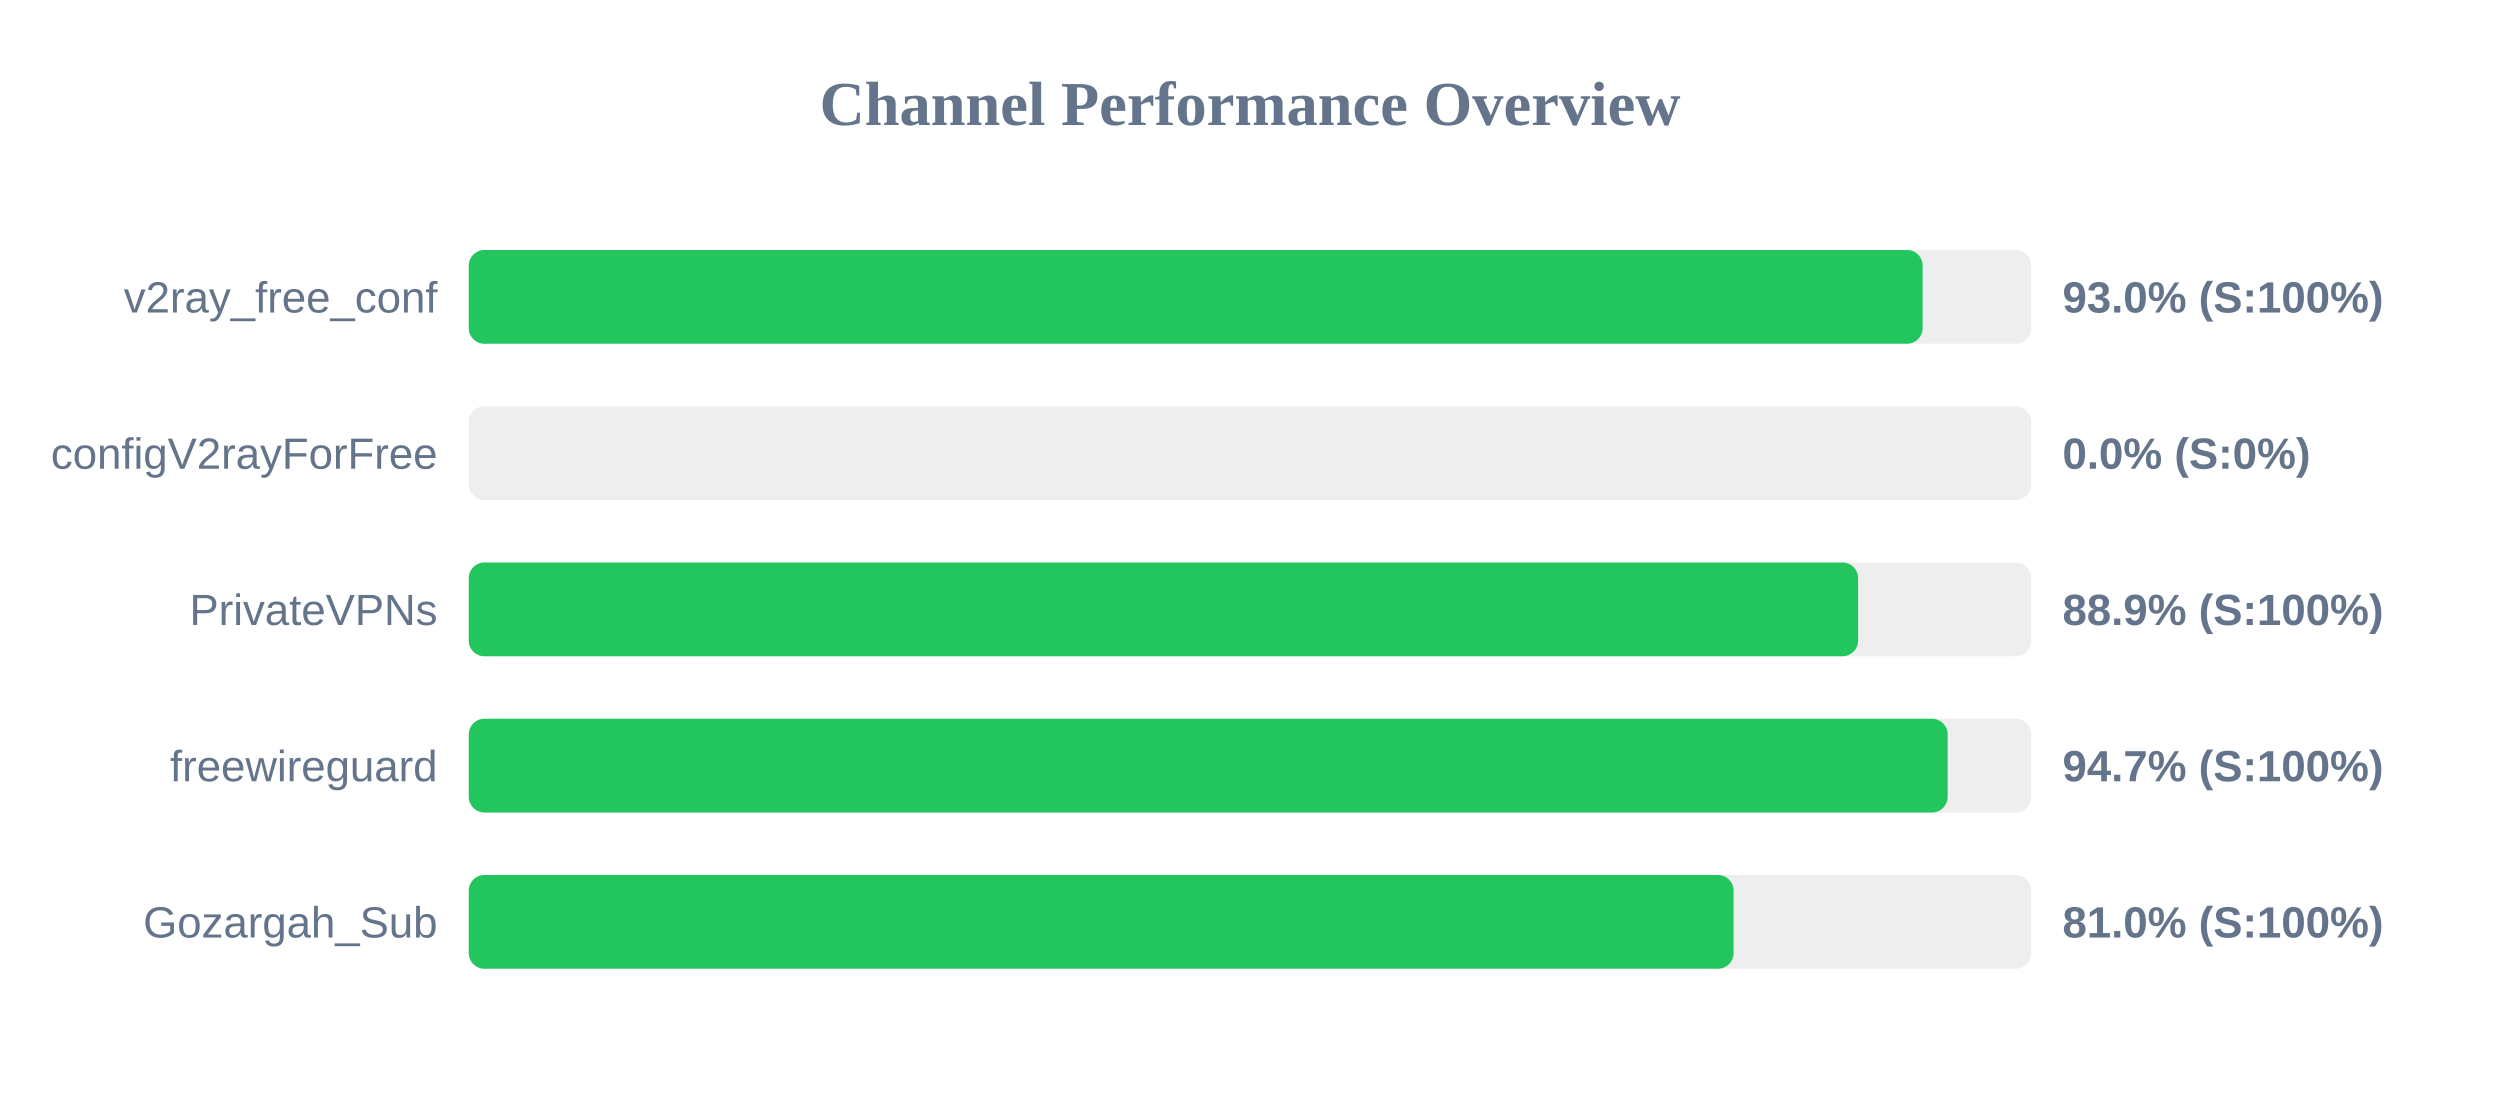
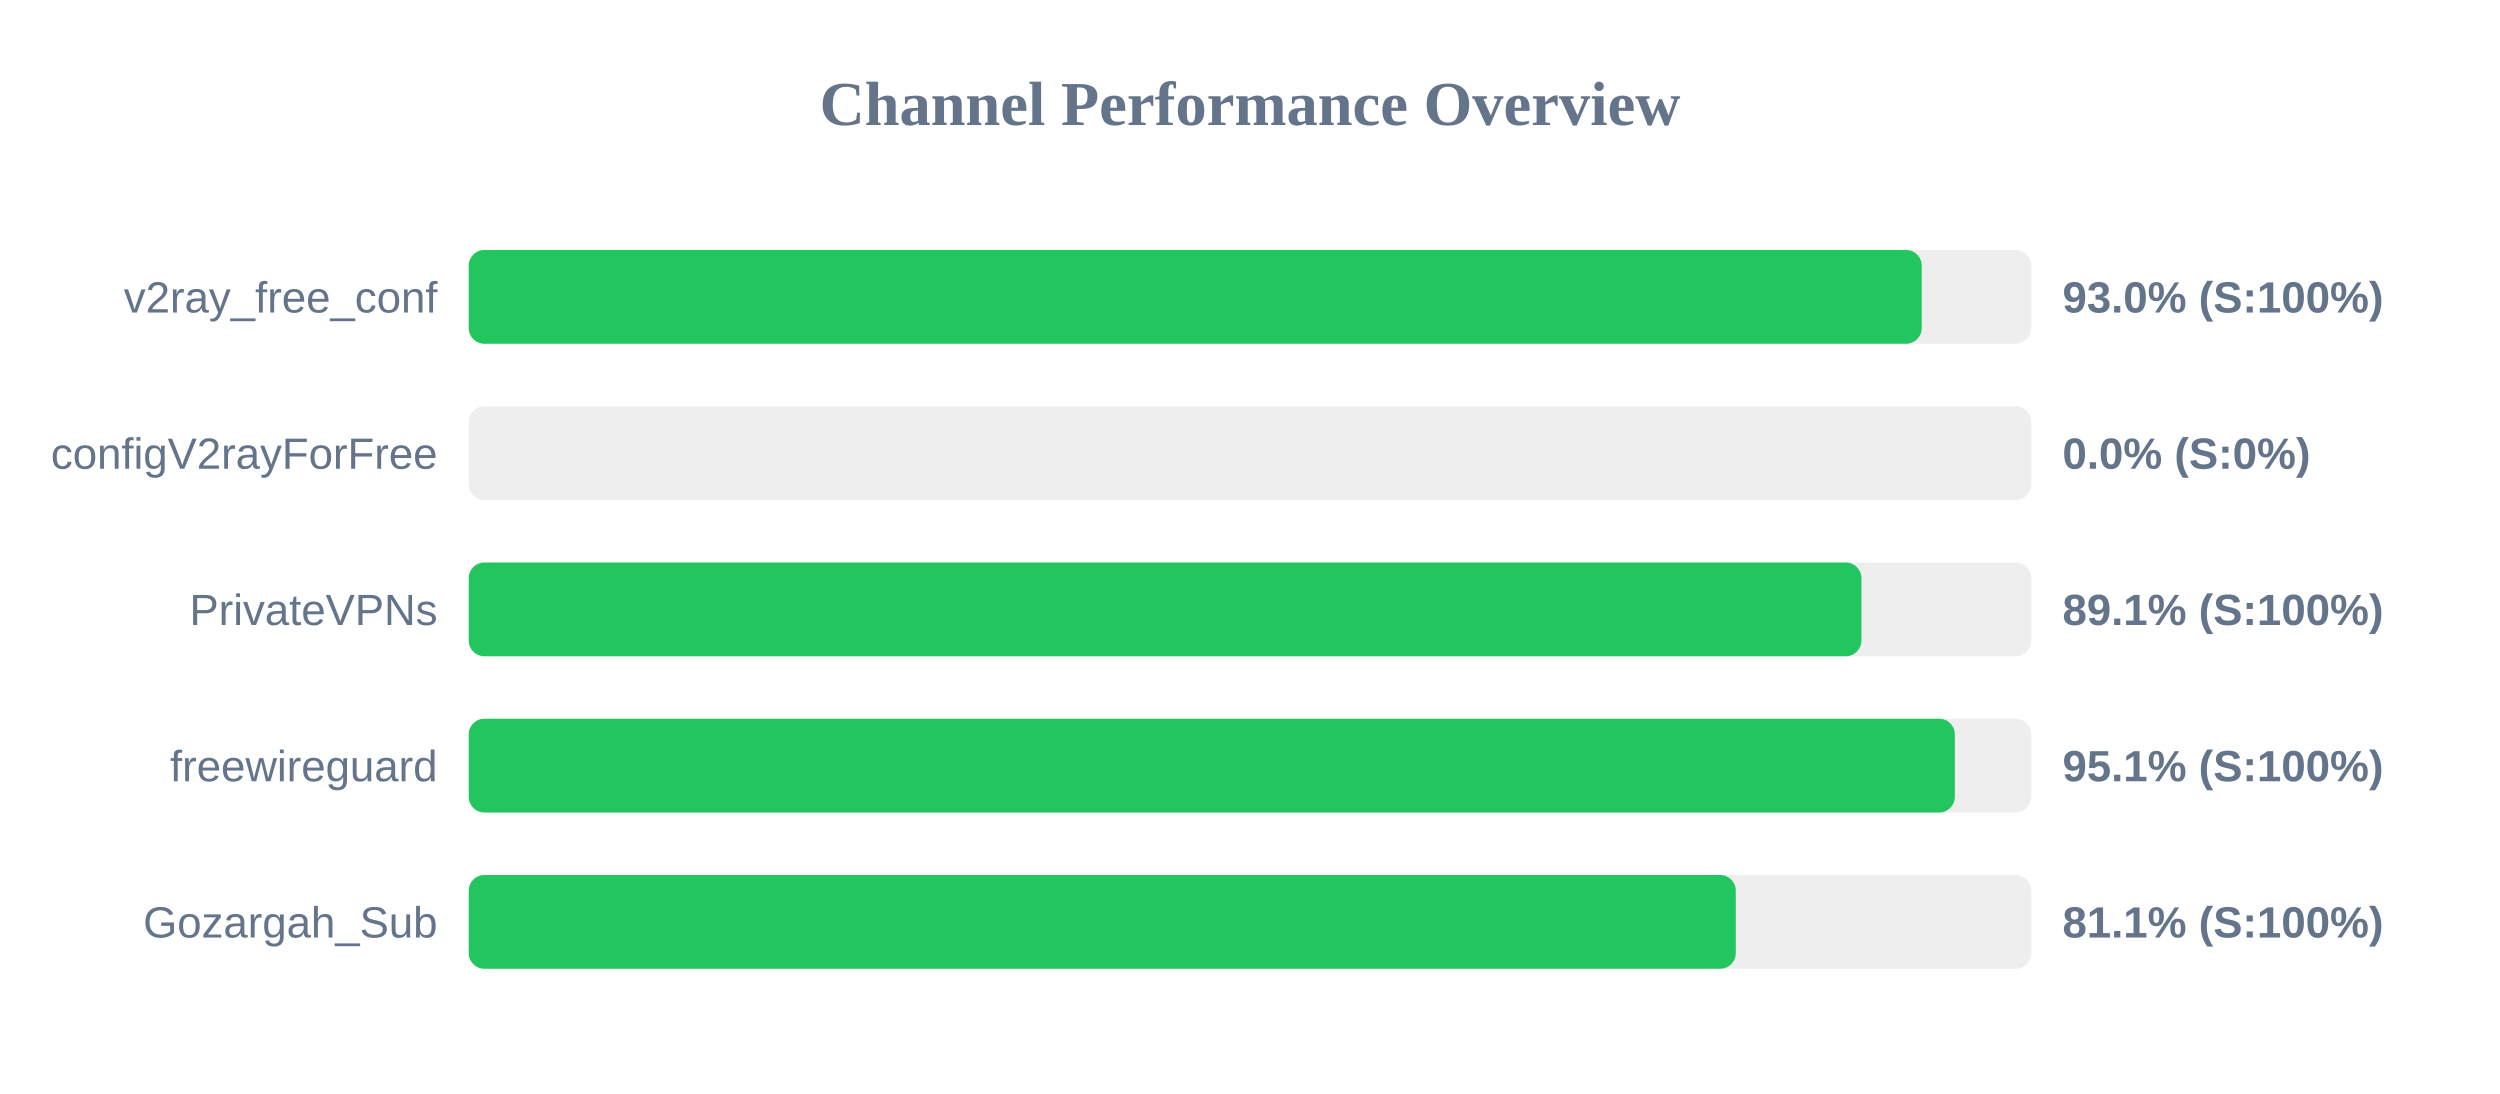
<svg xmlns="http://www.w3.org/2000/svg" width="800" height="350" version="1.1">
  <style>
        .row { font: 14px Arial; fill: #64748b; }
        .score { font: bold 14px Arial; fill: #64748b; }
    </style>
  <text x="400" y="40" text-anchor="middle" font-size="20px" font-weight="bold" fill="#64748b">Channel Performance Overview</text>
  <rect x="150" y="80" width="500" height="30" fill="#eee" rx="5" />
-   <rect x="150" y="80" width="465.25" height="30" fill="#22c55e" rx="5" />
+   <rect x="150" y="80" width="464.95" height="30" fill="#22c55e" rx="5" />
  <text x="140" y="100" text-anchor="end" class="row">v2ray_free_conf</text>
  <text x="660" y="100" text-anchor="start" class="score">93.0% (S:100%)</text>
  <rect x="150" y="130" width="500" height="30" fill="#eee" rx="5" />
  <rect x="150" y="130" width="0.0" height="30" fill="#ef4444" rx="5" />
  <text x="140" y="150" text-anchor="end" class="row">configV2rayForFree</text>
  <text x="660" y="150" text-anchor="start" class="score">0.0% (S:0%)</text>
  <rect x="150" y="180" width="500" height="30" fill="#eee" rx="5" />
-   <rect x="150" y="180" width="444.6" height="30" fill="#22c55e" rx="5" />
+   <rect x="150" y="180" width="445.65" height="30" fill="#22c55e" rx="5" />
  <text x="140" y="200" text-anchor="end" class="row">PrivateVPNs</text>
-   <text x="660" y="200" text-anchor="start" class="score">88.9% (S:100%)</text>
+   <text x="660" y="200" text-anchor="start" class="score">89.1% (S:100%)</text>
  <rect x="150" y="230" width="500" height="30" fill="#eee" rx="5" />
-   <rect x="150" y="230" width="473.25" height="30" fill="#22c55e" rx="5" />
+   <rect x="150" y="230" width="475.55" height="30" fill="#22c55e" rx="5" />
  <text x="140" y="250" text-anchor="end" class="row">freewireguard</text>
-   <text x="660" y="250" text-anchor="start" class="score">94.7% (S:100%)</text>
+   <text x="660" y="250" text-anchor="start" class="score">95.1% (S:100%)</text>
  <rect x="150" y="280" width="500" height="30" fill="#eee" rx="5" />
-   <rect x="150" y="280" width="404.75" height="30" fill="#22c55e" rx="5" />
+   <rect x="150" y="280" width="405.45" height="30" fill="#22c55e" rx="5" />
  <text x="140" y="300" text-anchor="end" class="row">Gozargah_Sub</text>
-   <text x="660" y="300" text-anchor="start" class="score">81.0% (S:100%)</text>
+   <text x="660" y="300" text-anchor="start" class="score">81.1% (S:100%)</text>
</svg>
